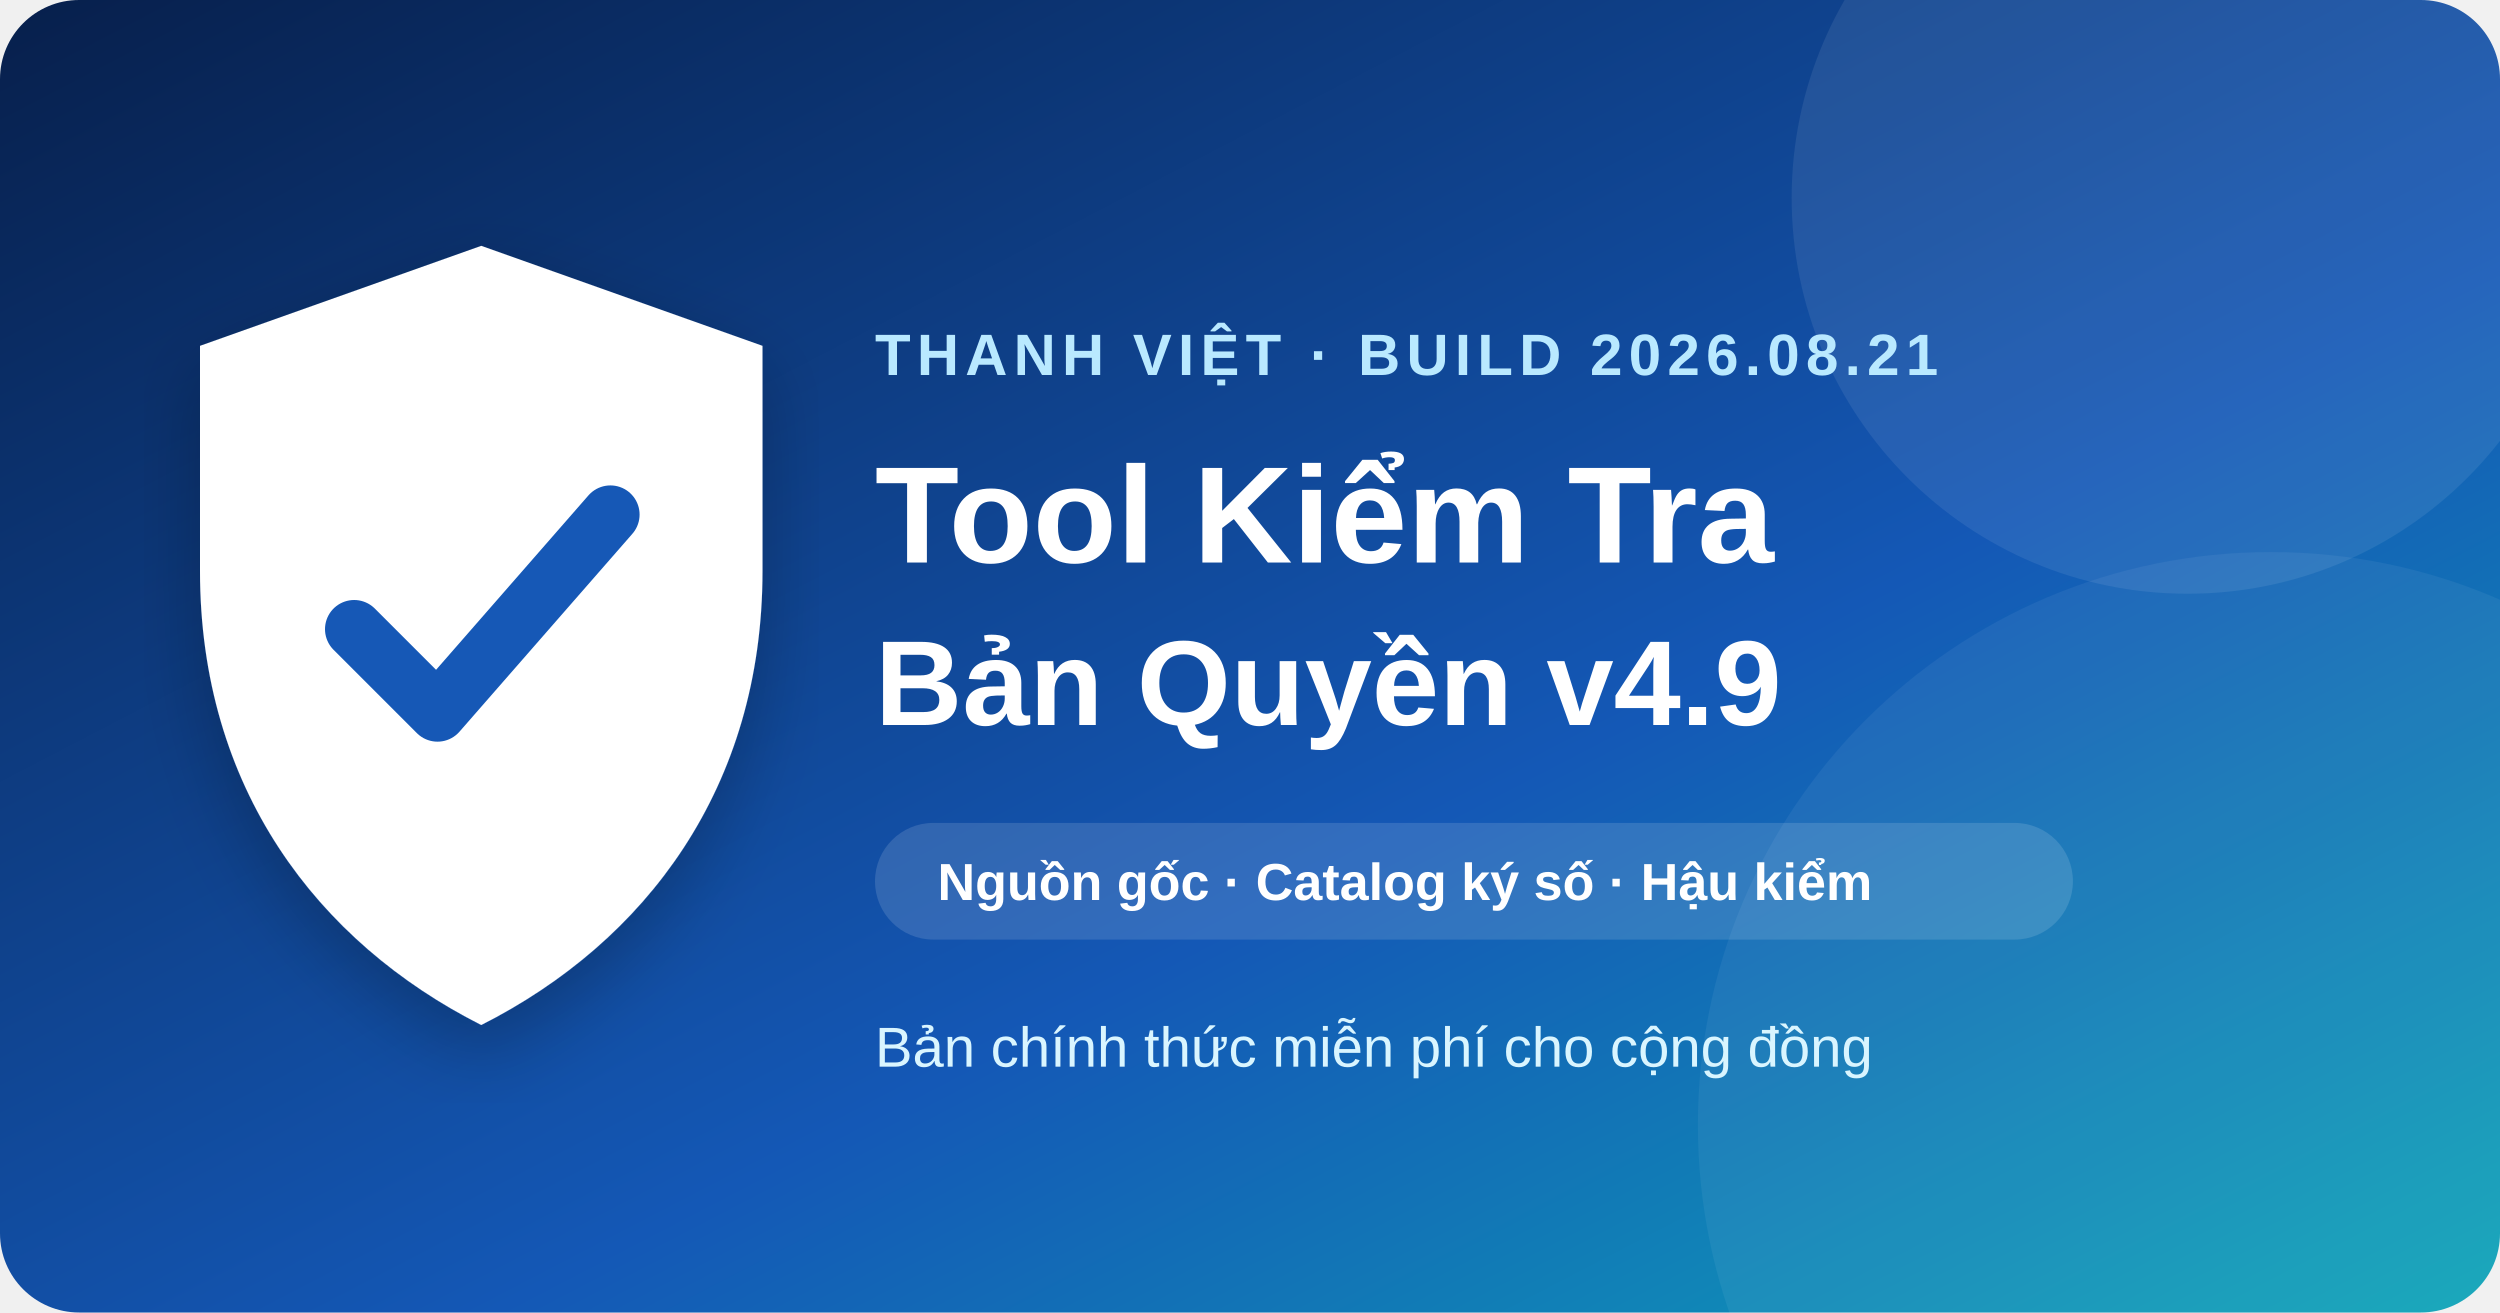
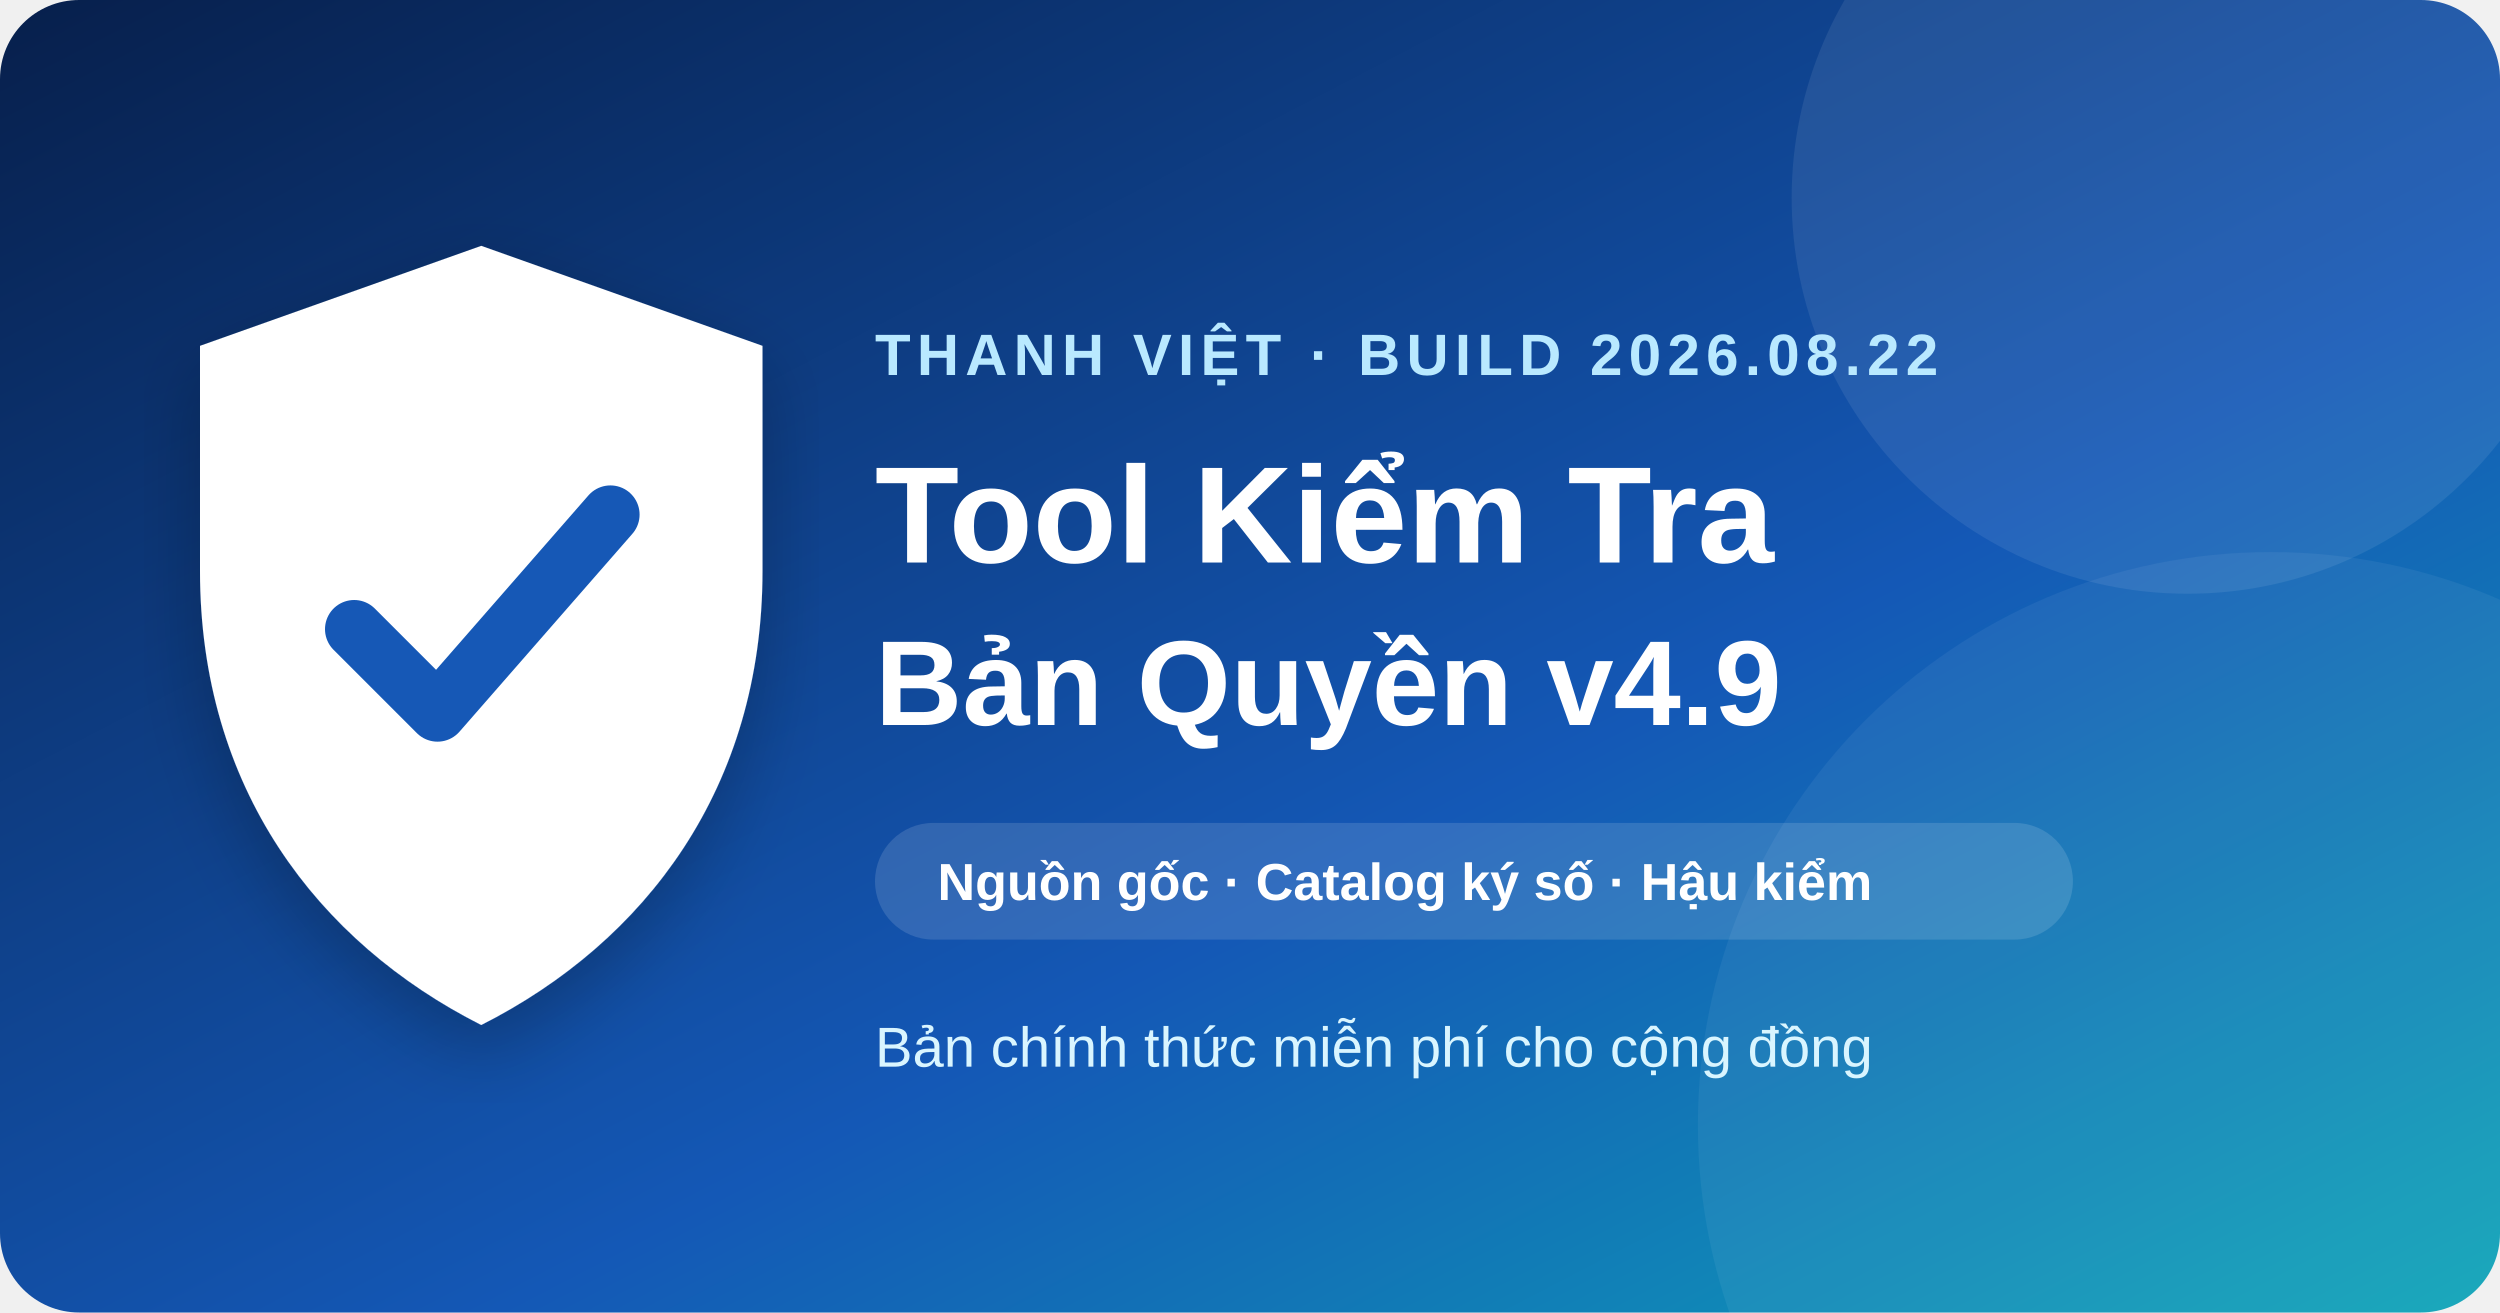
<svg xmlns="http://www.w3.org/2000/svg" width="1200" height="630" viewBox="0 0 1200 630" role="img" aria-labelledby="title desc">
  <defs>
    <linearGradient id="bg" x1="0" y1="0" x2="1" y2="1">
      <stop stop-color="#071f4b" />
      <stop offset=".6" stop-color="#1458b6" />
      <stop offset="1" stop-color="#0ea5b7" />
    </linearGradient>
    <filter id="shadow">
      <feDropShadow dx="0" dy="14" stdDeviation="18" flood-opacity=".24" />
    </filter>
  </defs>
  <rect width="1200" height="630" rx="38" fill="url(#bg)" />
  <circle cx="1050" cy="95" r="190" fill="#fff" opacity=".08" />
  <circle cx="1090" cy="540" r="275" fill="#fff" opacity=".055" />
  <g transform="translate(86 118)" filter="url(#shadow)">
    <path d="M145 0 280 48v108c0 104-56 178-135 218C66 334 10 260 10 156V48Z" fill="#fff" />
    <path d="m84 184 40 40 83-95" fill="none" stroke="#1458b6" stroke-width="28" stroke-linecap="round" stroke-linejoin="round" />
  </g>
-   <text x="420" y="180" fill="#b9e9ff" font-family="Segoe UI,Arial,sans-serif" font-size="28" font-weight="700" letter-spacing="3">THANH VIỆT · BUILD 2026.08.21</text>
+   <text x="420" y="180" fill="#b9e9ff" font-family="Segoe UI,Arial,sans-serif" font-size="28" font-weight="700" letter-spacing="3">THANH VIỆT · BUILD 2026.08.22</text>
  <text x="420" y="270" fill="#fff" font-family="Segoe UI,Arial,sans-serif" font-size="66" font-weight="800">Tool Kiểm Tra</text>
  <text x="420" y="348" fill="#fff" font-family="Segoe UI,Arial,sans-serif" font-size="58" font-weight="740">Bản Quyền v4.9</text>
  <rect x="420" y="395" width="575" height="56" rx="28" fill="#fff" opacity=".13" />
  <text x="450" y="432" fill="#fff" font-family="Segoe UI,Arial,sans-serif" font-size="25" font-weight="650">Nguồn gốc · Catalog ký số · Hậu kiểm</text>
  <text x="420" y="512" fill="#d9f5ff" font-family="Segoe UI,Arial,sans-serif" font-size="27">Bản chính thức miễn phí cho cộng đồng</text>
</svg>
